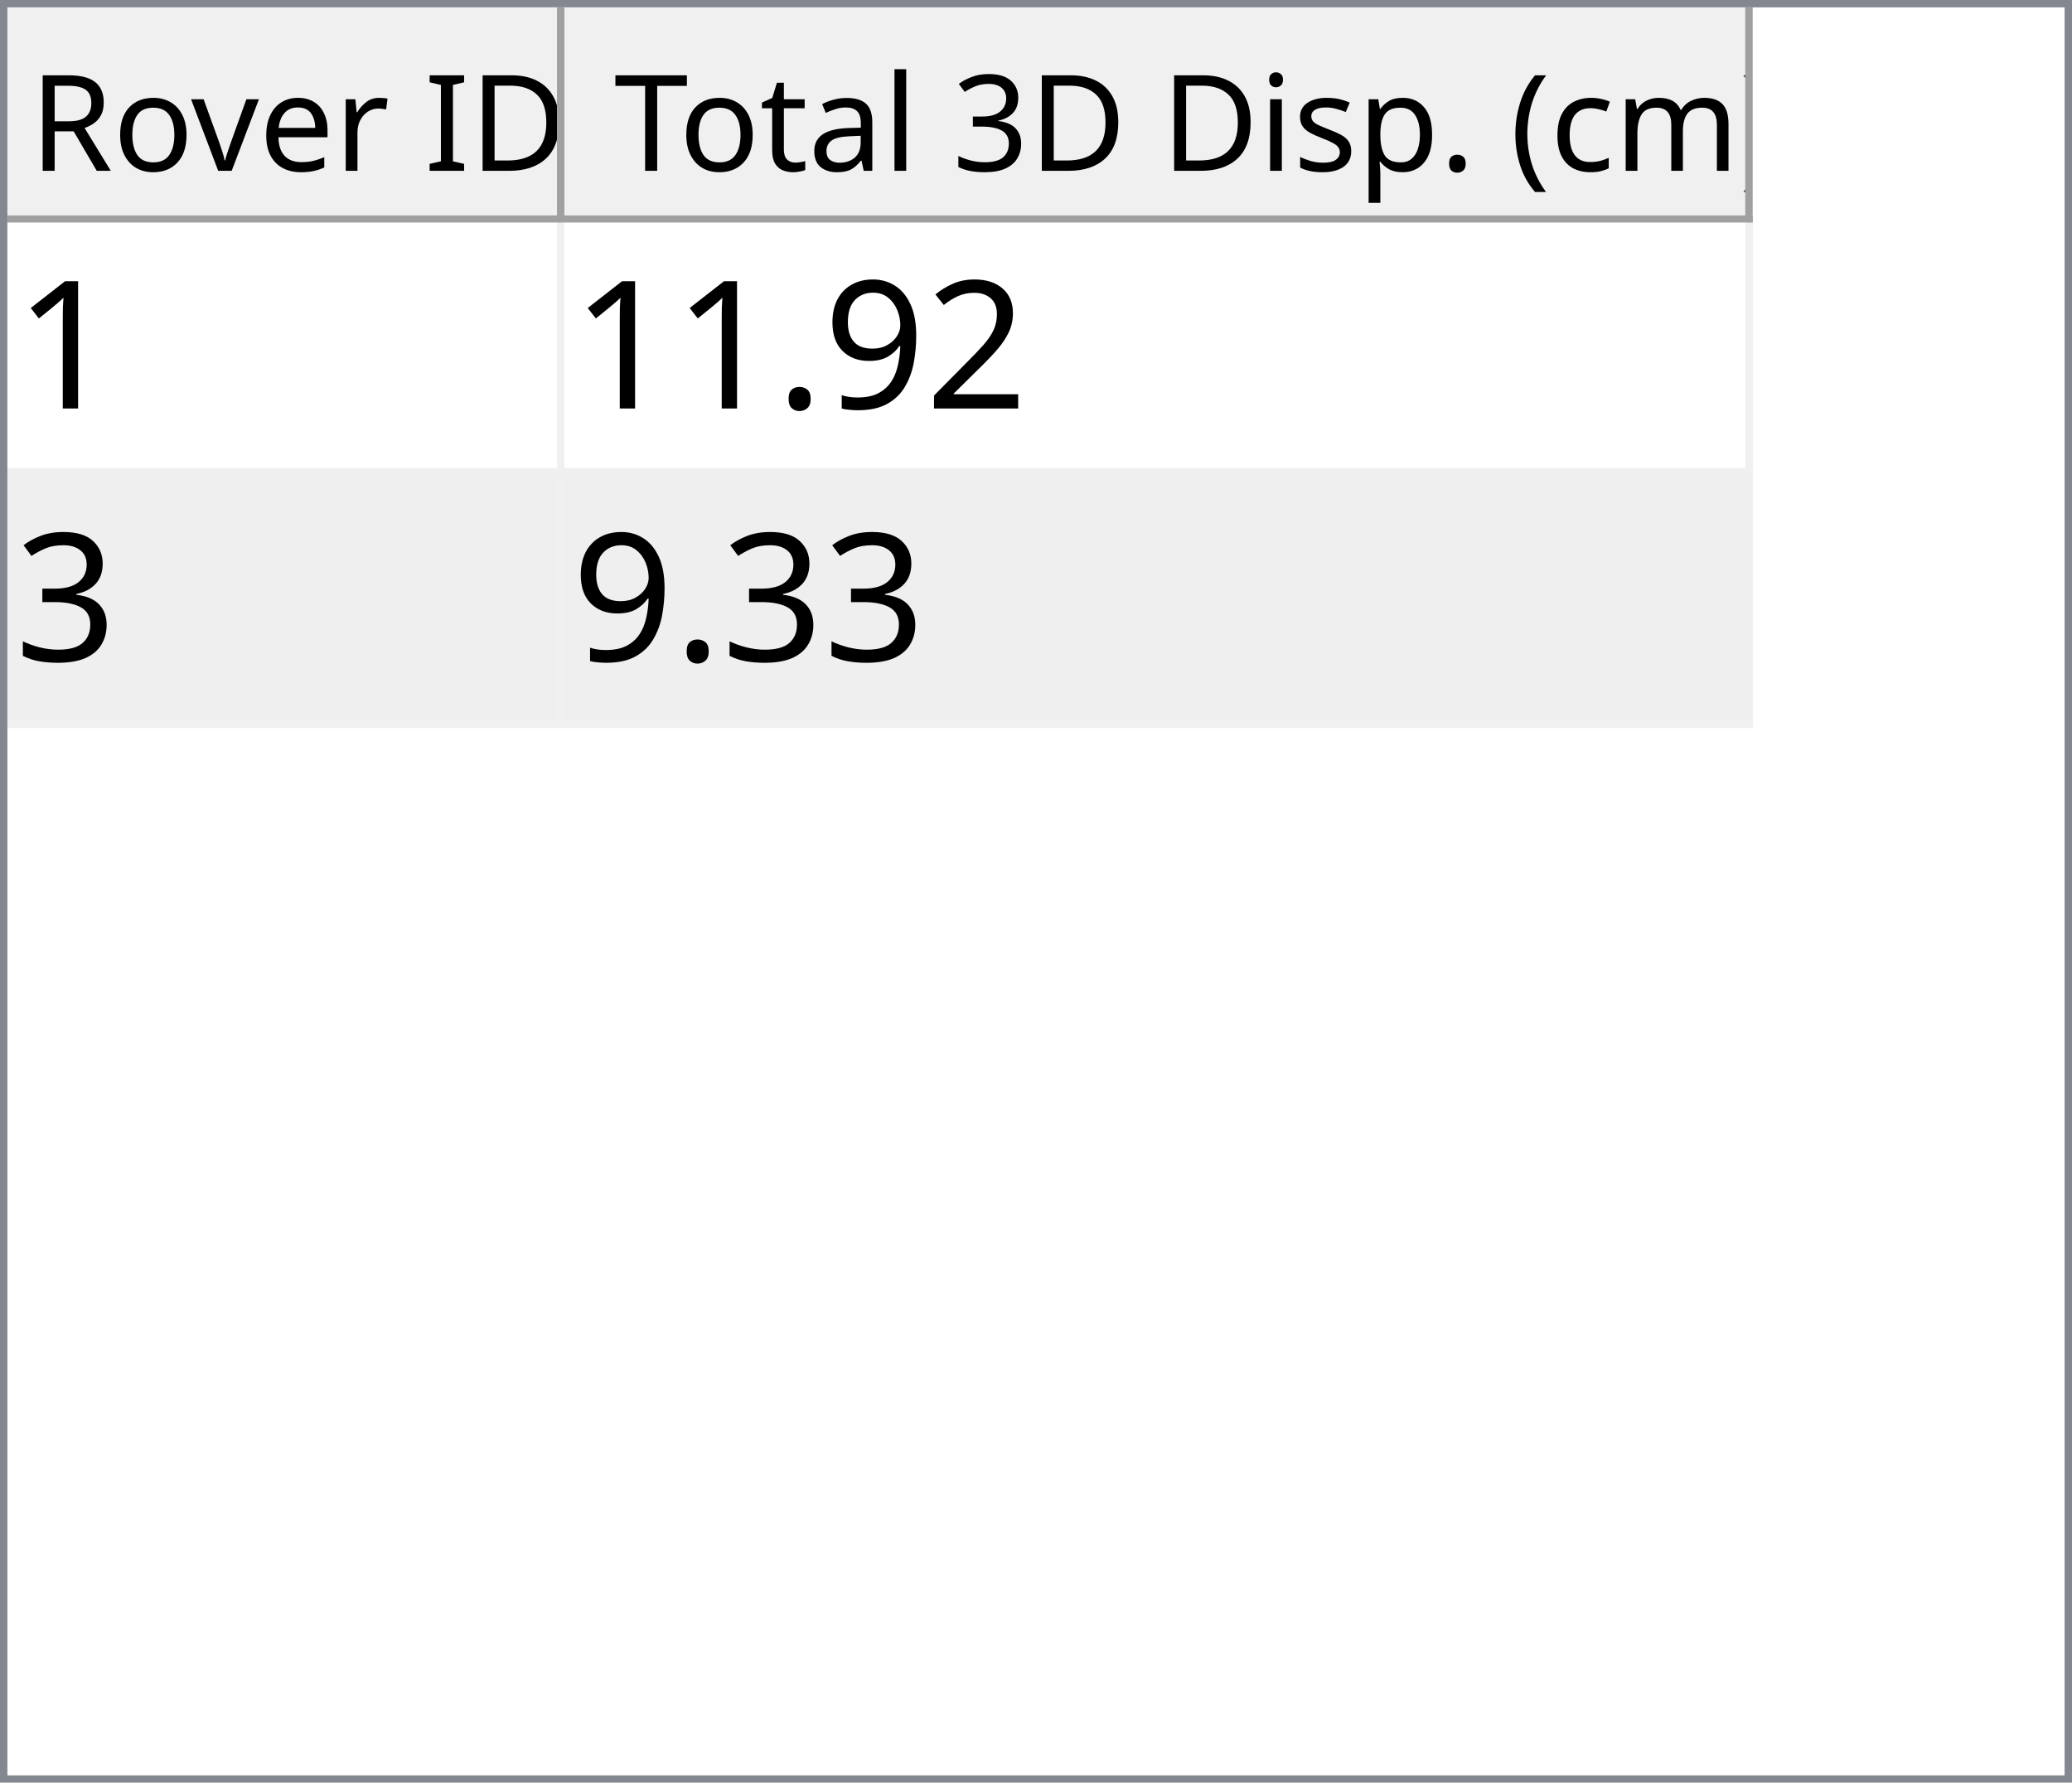
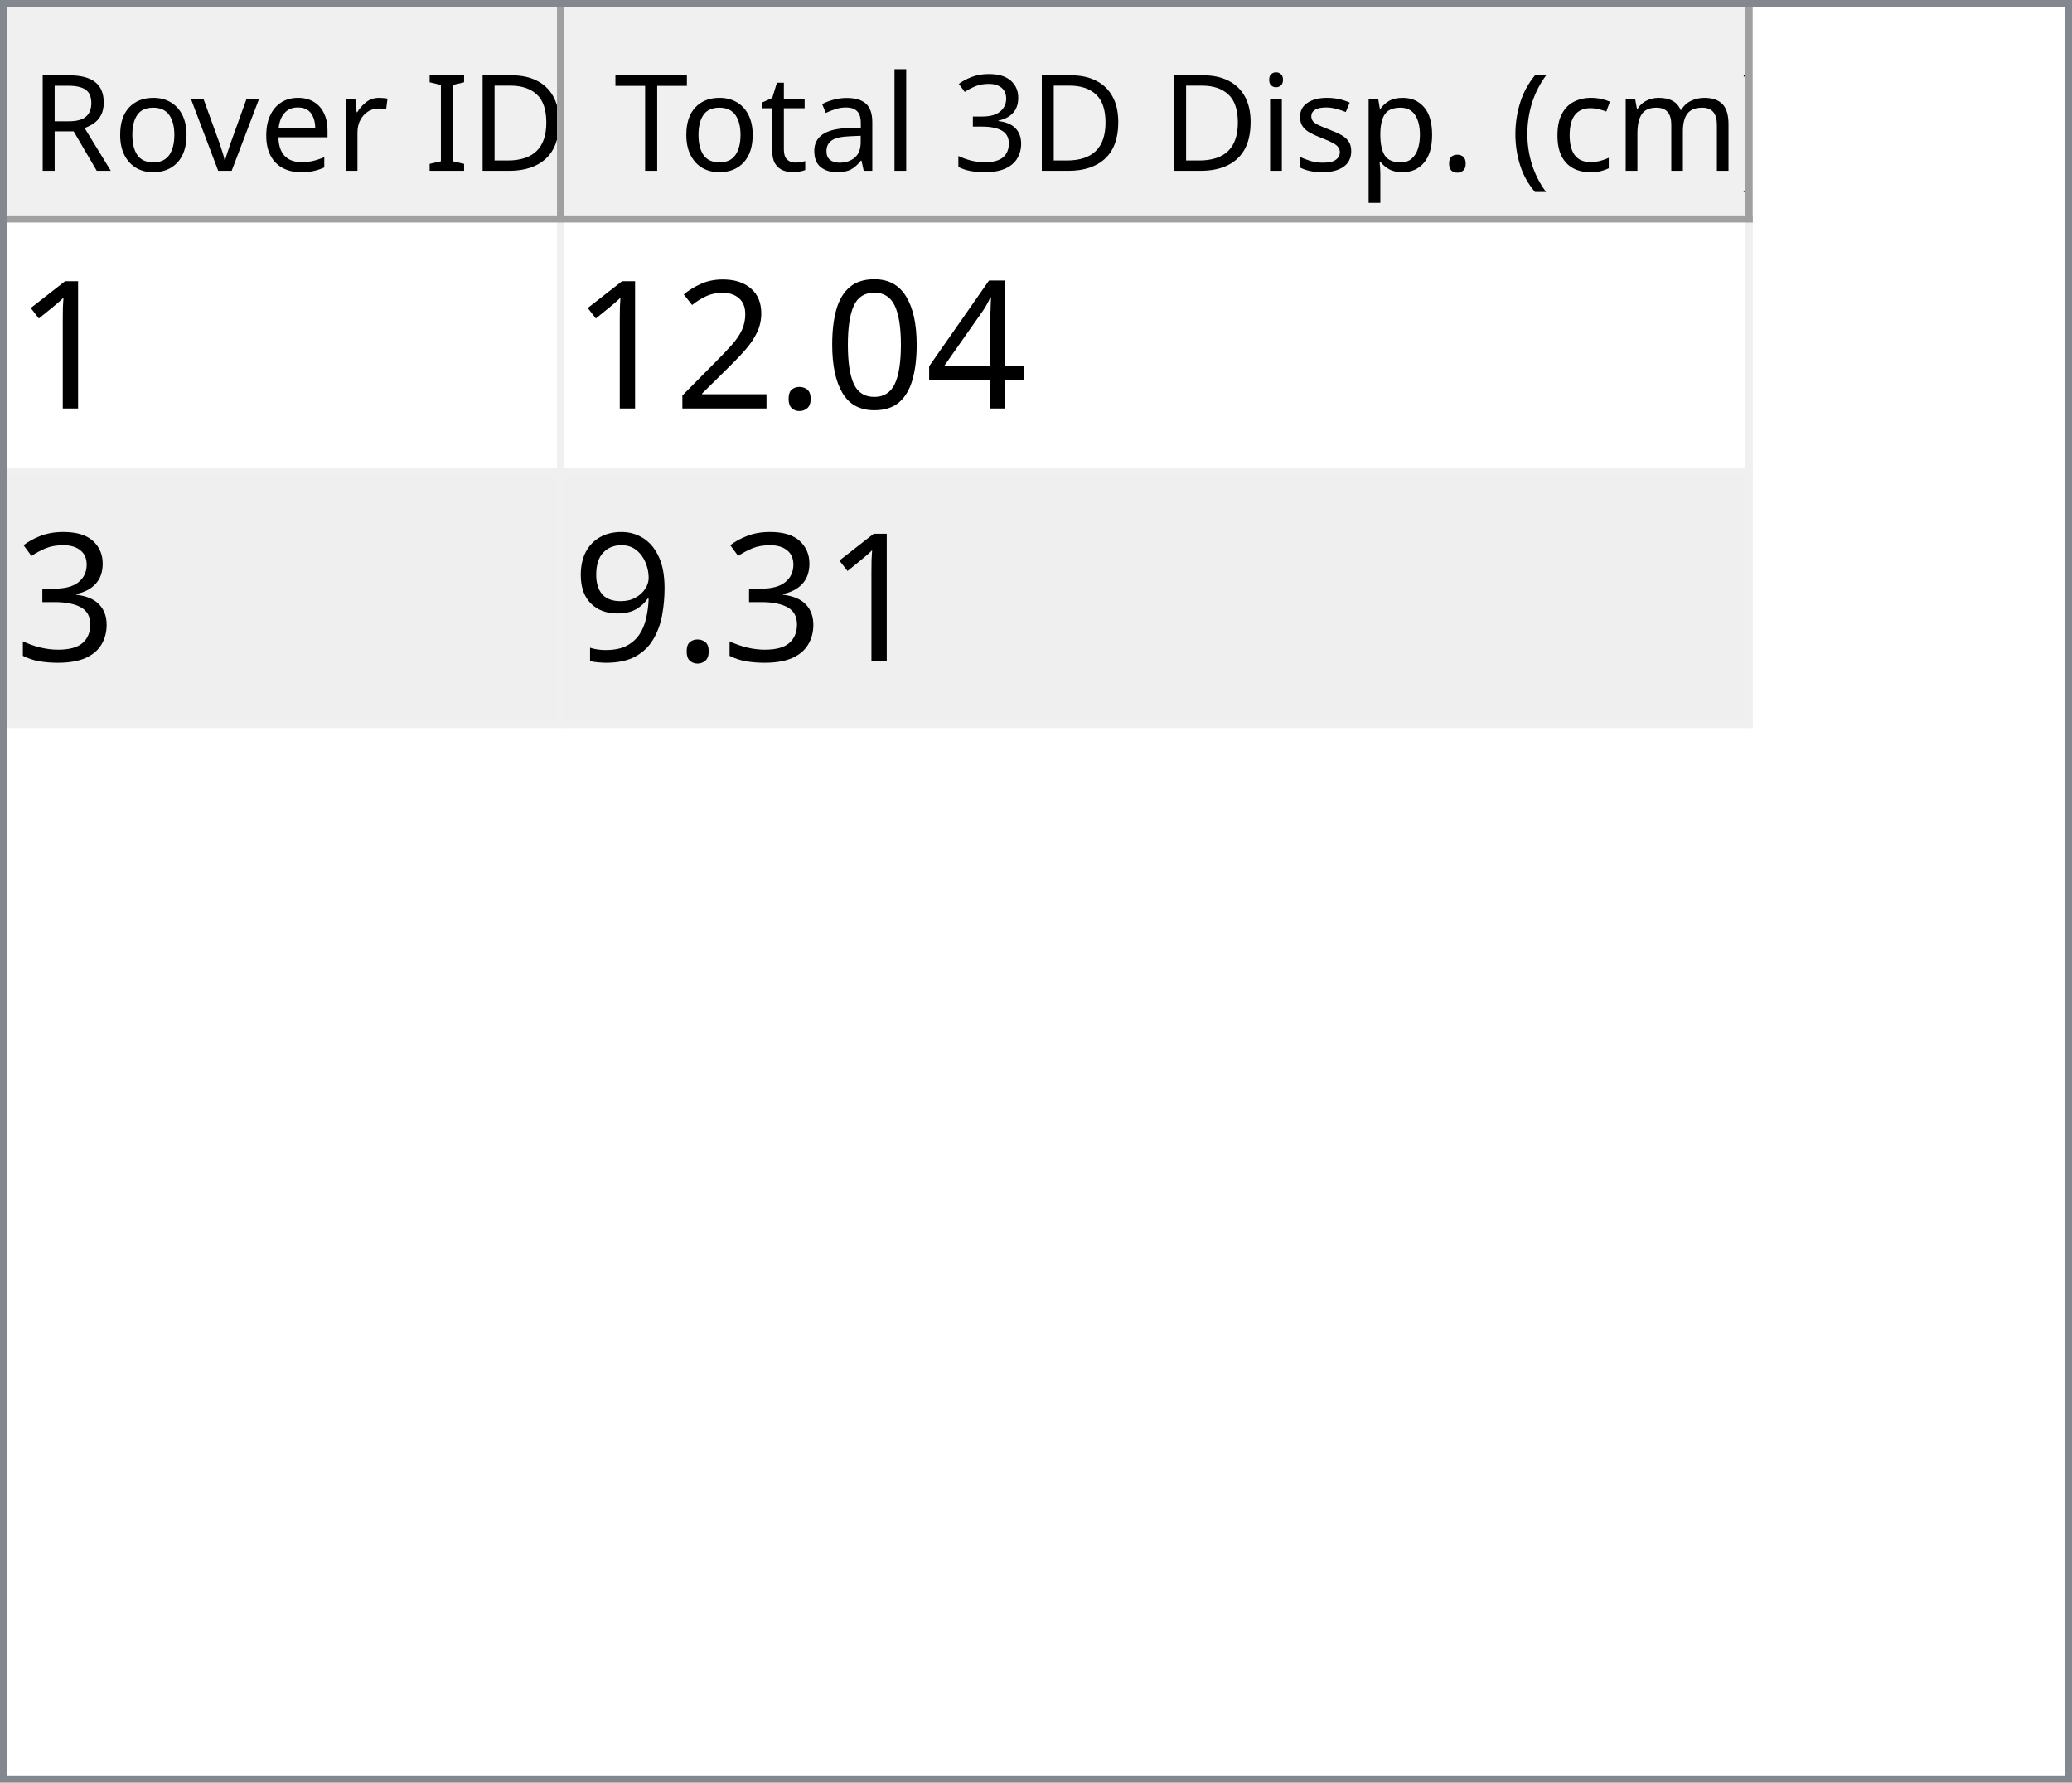
<svg xmlns="http://www.w3.org/2000/svg" style="fill-opacity:1; color-rendering:auto; color-interpolation:auto; text-rendering:auto; stroke:black; stroke-linecap:square; stroke-miterlimit:10; shape-rendering:auto; stroke-opacity:1; fill:black; stroke-dasharray:none; font-weight:normal; stroke-width:1; font-family:'Dialog'; font-style:normal; stroke-linejoin:miter; font-size:12px; stroke-dashoffset:0; image-rendering:auto;" width="279" height="240">
  <defs id="genericDefs" />
  <g>
    <defs id="defs1">
      <clipPath clipPathUnits="userSpaceOnUse" id="clipPath1">
        <path d="M0 0 L279 0 L279 240 L0 240 L0 0 Z" />
      </clipPath>
      <clipPath clipPathUnits="userSpaceOnUse" id="clipPath2">
        <path d="M0 0 L0 240 L279 240 L279 0 Z" />
      </clipPath>
      <clipPath clipPathUnits="userSpaceOnUse" id="clipPath3">
        <path d="M0 0 L0 29 L277 29 L277 0 Z" />
      </clipPath>
      <clipPath clipPathUnits="userSpaceOnUse" id="clipPath4">
        <path d="M0 0 L0 29 L75 29 L75 0 Z" />
      </clipPath>
      <clipPath clipPathUnits="userSpaceOnUse" id="clipPath5">
        <path d="M1 1 L1 28 L74 28 L74 1 Z" />
      </clipPath>
      <clipPath clipPathUnits="userSpaceOnUse" id="clipPath6">
        <path d="M0 0 L0 27 L73 27 L73 0 Z" />
      </clipPath>
      <clipPath clipPathUnits="userSpaceOnUse" id="clipPath7">
        <path d="M-0.5 -0.5 L-0.5 28.5 L74.5 28.5 L74.5 -0.5 Z" />
      </clipPath>
      <clipPath clipPathUnits="userSpaceOnUse" id="clipPath8">
        <path d="M0 0 L0 29 L160 29 L160 0 Z" />
      </clipPath>
      <clipPath clipPathUnits="userSpaceOnUse" id="clipPath9">
        <path d="M1 1 L1 28 L159 28 L159 1 Z" />
      </clipPath>
      <clipPath clipPathUnits="userSpaceOnUse" id="clipPath10">
        <path d="M0 0 L0 27 L158 27 L158 0 Z" />
      </clipPath>
      <clipPath clipPathUnits="userSpaceOnUse" id="clipPath11">
        <path d="M-0.5 -0.5 L-0.5 28.5 L159.5 28.5 L159.5 -0.5 Z" />
      </clipPath>
      <clipPath clipPathUnits="userSpaceOnUse" id="clipPath12">
        <path d="M0 0 L0 209 L277 209 L277 0 Z" />
      </clipPath>
      <clipPath clipPathUnits="userSpaceOnUse" id="clipPath13">
        <path d="M0 0 L0 68 L235 68 L235 0 Z" />
      </clipPath>
      <clipPath clipPathUnits="userSpaceOnUse" id="clipPath14">
        <path d="M-0.5 -0.5 L-0.5 67.5 L234.5 67.5 L234.5 -0.5 Z" />
      </clipPath>
      <clipPath clipPathUnits="userSpaceOnUse" id="clipPath15">
        <path d="M0 0 L0 33 L74 33 L74 0 Z" />
      </clipPath>
      <clipPath clipPathUnits="userSpaceOnUse" id="clipPath16">
        <path d="M0 0 L0 33 L159 33 L159 0 Z" />
      </clipPath>
      <font horiz-adv-x="64.551" id="font1">
        <font-face ascent="107.91" descent="25.098" units-per-em="100" style="font-style:normal; font-family:Segoe UI; font-weight:normal;" />
        <missing-glyph horiz-adv-x="64.551" d="M8.109 0 L8.109 68.266 L56.453 68.266 L56.453 0 L8.109 0 ZM15.328 7.234 L49.219 7.234 L49.219 61.031 L15.328 61.031 L15.328 7.234 Z" />
        <glyph unicode="D" horiz-adv-x="70.117" d="M9.188 0 L9.188 70.016 L28.516 70.016 Q65.531 70.016 65.531 35.891 Q65.531 19.672 55.25 9.836 Q44.969 0 27.734 0 L9.188 0 ZM17.391 62.594 L17.391 7.422 L27.828 7.422 Q41.609 7.422 49.273 14.797 Q56.938 22.172 56.938 35.688 Q56.938 62.594 28.328 62.594 L17.391 62.594 Z" />
        <glyph unicode="I" horiz-adv-x="26.611" d="M17.391 0 L9.188 0 L9.188 70.016 L17.391 70.016 L17.391 0 Z" />
        <glyph unicode=" " horiz-adv-x="27.393" d="" />
        <glyph unicode="r" horiz-adv-x="34.766" d="M34.188 41.891 Q32.078 43.5 28.125 43.5 Q23 43.5 19.555 38.672 Q16.109 33.844 16.109 25.484 L16.109 0 L8.109 0 L8.109 50 L16.109 50 L16.109 39.703 L16.312 39.703 Q18.016 44.969 21.531 47.922 Q25.047 50.875 29.391 50.875 Q32.516 50.875 34.188 50.203 L34.188 41.891 Z" />
        <glyph unicode="e" horiz-adv-x="52.295" d="M48.297 23 L12.984 23 Q13.188 14.656 17.484 10.109 Q21.781 5.562 29.297 5.562 Q37.75 5.562 44.828 11.141 L44.828 3.609 Q38.234 -1.172 27.391 -1.172 Q16.797 -1.172 10.742 5.641 Q4.688 12.453 4.688 24.812 Q4.688 36.469 11.305 43.82 Q17.922 51.172 27.734 51.172 Q37.547 51.172 42.922 44.828 Q48.297 38.484 48.297 27.203 L48.297 23 ZM40.094 29.781 Q40.047 36.719 36.75 40.578 Q33.453 44.438 27.594 44.438 Q21.922 44.438 17.969 40.383 Q14.016 36.328 13.094 29.781 L40.094 29.781 Z" />
        <glyph unicode="v" horiz-adv-x="47.9" d="M47.406 50 L27.484 0 L19.625 0 L0.688 50 L9.469 50 L22.172 13.672 Q23.578 9.672 23.922 6.688 L24.125 6.688 Q24.609 10.453 25.688 13.484 L38.969 50 L47.406 50 Z" />
        <glyph unicode="o" horiz-adv-x="58.594" d="M29 -1.172 Q17.922 -1.172 11.305 5.836 Q4.688 12.844 4.688 24.422 Q4.688 37.016 11.57 44.094 Q18.453 51.172 30.172 51.172 Q41.359 51.172 47.633 44.289 Q53.906 37.406 53.906 25.203 Q53.906 13.234 47.141 6.031 Q40.375 -1.172 29 -1.172 ZM29.594 44.438 Q21.875 44.438 17.383 39.188 Q12.891 33.938 12.891 24.703 Q12.891 15.828 17.43 10.695 Q21.969 5.562 29.594 5.562 Q37.359 5.562 41.531 10.594 Q45.703 15.625 45.703 24.906 Q45.703 34.281 41.531 39.359 Q37.359 44.438 29.594 44.438 Z" />
        <glyph unicode="R" horiz-adv-x="59.814" d="M59.375 0 L49.609 0 L37.891 19.625 Q36.281 22.359 34.766 24.289 Q33.25 26.219 31.664 27.438 Q30.078 28.656 28.25 29.219 Q26.422 29.781 24.125 29.781 L17.391 29.781 L17.391 0 L9.188 0 L9.188 70.016 L30.078 70.016 Q34.672 70.016 38.555 68.867 Q42.438 67.719 45.289 65.375 Q48.141 63.031 49.758 59.547 Q51.375 56.062 51.375 51.375 Q51.375 47.703 50.273 44.656 Q49.172 41.609 47.148 39.211 Q45.125 36.812 42.266 35.133 Q39.406 33.453 35.844 32.516 L35.844 32.328 Q37.594 31.547 38.891 30.547 Q40.188 29.547 41.359 28.18 Q42.531 26.812 43.68 25.078 Q44.828 23.344 46.234 21.047 L59.375 0 ZM17.391 62.594 L17.391 37.203 L28.516 37.203 Q31.594 37.203 34.203 38.133 Q36.812 39.062 38.719 40.797 Q40.625 42.531 41.703 45.047 Q42.781 47.562 42.781 50.688 Q42.781 56.297 39.141 59.445 Q35.5 62.594 28.609 62.594 L17.391 62.594 Z" />
        <glyph unicode=")" horiz-adv-x="30.176" d="M8.297 -15.922 L1.172 -15.922 Q16.406 2.344 16.406 26.812 Q16.406 51.469 1.078 70.016 L8.297 70.016 Q23.531 52.156 23.531 26.703 Q23.531 1.375 8.297 -15.922 Z" />
        <glyph unicode="m" horiz-adv-x="86.133" d="M79.109 0 L71.094 0 L71.094 28.719 Q71.094 37.016 68.531 40.727 Q65.969 44.438 59.906 44.438 Q54.781 44.438 51.195 39.75 Q47.609 35.062 47.609 28.516 L47.609 0 L39.594 0 L39.594 29.688 Q39.594 44.438 28.219 44.438 Q22.953 44.438 19.531 40.016 Q16.109 35.594 16.109 28.516 L16.109 0 L8.109 0 L8.109 50 L16.109 50 L16.109 42.094 L16.312 42.094 Q21.625 51.172 31.844 51.172 Q36.969 51.172 40.773 48.312 Q44.578 45.453 46 40.828 Q51.562 51.172 62.594 51.172 Q79.109 51.172 79.109 30.812 L79.109 0 Z" />
        <glyph unicode="c" horiz-adv-x="46.191" d="M42.188 2.297 Q36.422 -1.172 28.516 -1.172 Q17.828 -1.172 11.258 5.789 Q4.688 12.75 4.688 23.828 Q4.688 36.188 11.766 43.68 Q18.844 51.172 30.672 51.172 Q37.25 51.172 42.281 48.734 L42.281 40.531 Q36.719 44.438 30.375 44.438 Q22.703 44.438 17.797 38.945 Q12.891 33.453 12.891 24.516 Q12.891 15.719 17.508 10.641 Q22.125 5.562 29.891 5.562 Q36.422 5.562 42.188 9.906 L42.188 2.297 Z" />
        <glyph unicode="(" horiz-adv-x="30.176" d="M29.109 -15.922 L21.969 -15.922 Q6.844 1.375 6.844 26.703 Q6.844 52.156 21.969 70.016 L29.203 70.016 Q13.875 51.469 13.875 26.812 Q13.875 2.344 29.109 -15.922 Z" />
        <glyph unicode="." horiz-adv-x="21.68" d="M10.891 -1.078 Q8.641 -1.078 7.055 0.539 Q5.469 2.156 5.469 4.391 Q5.469 6.641 7.055 8.273 Q8.641 9.906 10.891 9.906 Q13.188 9.906 14.797 8.273 Q16.406 6.641 16.406 4.391 Q16.406 2.156 14.797 0.539 Q13.188 -1.078 10.891 -1.078 Z" />
        <glyph unicode="p" horiz-adv-x="58.789" d="M16.312 7.234 L16.109 7.234 L16.109 -23 L8.109 -23 L8.109 50 L16.109 50 L16.109 41.219 L16.312 41.219 Q22.219 51.172 33.594 51.172 Q43.266 51.172 48.688 44.461 Q54.109 37.75 54.109 26.469 Q54.109 13.922 48 6.375 Q41.891 -1.172 31.297 -1.172 Q21.578 -1.172 16.312 7.234 ZM16.109 27.391 L16.109 20.406 Q16.109 14.203 20.141 9.883 Q24.172 5.562 30.375 5.562 Q37.641 5.562 41.773 11.133 Q45.906 16.703 45.906 26.609 Q45.906 34.969 42.047 39.703 Q38.188 44.438 31.594 44.438 Q24.609 44.438 20.359 39.578 Q16.109 34.719 16.109 27.391 Z" />
        <glyph unicode="s" horiz-adv-x="42.432" d="M5.078 1.812 L5.078 10.406 Q11.625 5.562 19.484 5.562 Q30.031 5.562 30.031 12.594 Q30.031 14.594 29.125 15.992 Q28.219 17.391 26.68 18.461 Q25.141 19.531 23.07 20.383 Q21 21.234 18.609 22.172 Q15.281 23.484 12.766 24.828 Q10.25 26.172 8.57 27.859 Q6.891 29.547 6.031 31.695 Q5.172 33.844 5.172 36.719 Q5.172 40.234 6.789 42.945 Q8.406 45.656 11.086 47.484 Q13.766 49.312 17.211 50.242 Q20.656 51.172 24.312 51.172 Q30.812 51.172 35.938 48.922 L35.938 40.828 Q30.422 44.438 23.25 44.438 Q21 44.438 19.195 43.922 Q17.391 43.406 16.094 42.477 Q14.797 41.547 14.086 40.258 Q13.375 38.969 13.375 37.406 Q13.375 35.453 14.086 34.133 Q14.797 32.812 16.164 31.789 Q17.531 30.766 19.484 29.938 Q21.438 29.109 23.922 28.125 Q27.25 26.859 29.883 25.516 Q32.516 24.172 34.375 22.484 Q36.234 20.797 37.234 18.602 Q38.234 16.406 38.234 13.375 Q38.234 9.672 36.602 6.938 Q34.969 4.203 32.234 2.398 Q29.5 0.594 25.93 -0.289 Q22.359 -1.172 18.453 -1.172 Q10.75 -1.172 5.078 1.812 Z" />
        <glyph unicode="i" horiz-adv-x="24.219" d="M12.203 62.703 Q10.062 62.703 8.547 64.164 Q7.031 65.625 7.031 67.875 Q7.031 70.125 8.547 71.609 Q10.062 73.094 12.203 73.094 Q14.406 73.094 15.945 71.609 Q17.484 70.125 17.484 67.875 Q17.484 65.719 15.945 64.211 Q14.406 62.703 12.203 62.703 ZM16.109 0 L8.109 0 L8.109 50 L16.109 50 L16.109 0 Z" />
        <glyph unicode="3" horiz-adv-x="53.906" d="M46.531 19.828 Q46.531 15.094 44.75 11.211 Q42.969 7.328 39.719 4.57 Q36.469 1.812 31.93 0.297 Q27.391 -1.219 21.922 -1.219 Q11.922 -1.219 6 2.594 L6 11.188 Q13.094 5.609 22.219 5.609 Q25.875 5.609 28.828 6.539 Q31.781 7.469 33.906 9.227 Q36.031 10.984 37.18 13.477 Q38.328 15.969 38.328 19.094 Q38.328 32.812 18.797 32.812 L12.984 32.812 L12.984 39.594 L18.5 39.594 Q35.797 39.594 35.797 52.484 Q35.797 64.406 22.609 64.406 Q15.188 64.406 8.688 59.422 L8.688 67.188 Q15.375 71.188 24.609 71.188 Q29 71.188 32.57 69.969 Q36.141 68.75 38.68 66.555 Q41.219 64.359 42.609 61.281 Q44 58.203 44 54.5 Q44 40.672 30.031 36.719 L30.031 36.531 Q33.594 36.141 36.625 34.797 Q39.656 33.453 41.852 31.305 Q44.047 29.156 45.289 26.25 Q46.531 23.344 46.531 19.828 Z" />
        <glyph unicode="l" horiz-adv-x="24.219" d="M16.109 0 L8.109 0 L8.109 74.031 L16.109 74.031 L16.109 0 Z" />
        <glyph unicode="a" horiz-adv-x="50.879" d="M43.891 0 L35.891 0 L35.891 7.812 L35.688 7.812 Q30.469 -1.172 20.312 -1.172 Q12.844 -1.172 8.617 2.781 Q4.391 6.734 4.391 13.281 Q4.391 27.297 20.906 29.594 L35.891 31.688 Q35.891 44.438 25.594 44.438 Q16.547 44.438 9.281 38.281 L9.281 46.484 Q16.656 51.172 26.266 51.172 Q43.891 51.172 43.891 32.516 L43.891 0 ZM35.891 25.297 L23.828 23.641 Q18.266 22.859 15.43 20.875 Q12.594 18.891 12.594 13.875 Q12.594 10.203 15.211 7.883 Q17.828 5.562 22.172 5.562 Q28.125 5.562 32.008 9.742 Q35.891 13.922 35.891 20.312 L35.891 25.297 Z" />
        <glyph unicode="t" horiz-adv-x="33.887" d="M31.297 0.484 Q28.469 -1.078 23.828 -1.078 Q10.688 -1.078 10.688 13.578 L10.688 43.172 L2.094 43.172 L2.094 50 L10.688 50 L10.688 62.203 L18.703 64.797 L18.703 50 L31.297 50 L31.297 43.172 L18.703 43.172 L18.703 14.984 Q18.703 9.969 20.414 7.82 Q22.125 5.672 26.078 5.672 Q29.109 5.672 31.297 7.328 L31.297 0.484 Z" />
        <glyph unicode="T" horiz-adv-x="52.393" d="M50.594 62.594 L30.375 62.594 L30.375 0 L22.172 0 L22.172 62.594 L2 62.594 L2 70.016 L50.594 70.016 L50.594 62.594 Z" />
      </font>
      <font horiz-adv-x="75.0" id="font2">
        <font-face ascent="100.537" descent="21.973" units-per-em="100" style="font-style:normal; font-family:sans-serif; font-weight:normal;" />
        <missing-glyph horiz-adv-x="75.0" d="M12.5 0 L12.5 62.5 L62.5 62.5 L62.5 0 L12.5 0 ZM14.062 1.562 L60.938 1.562 L60.938 60.938 L14.062 60.938 L14.062 1.562 Z" />
        <glyph unicode="1" horiz-adv-x="55.615" d="M37.25 0 L28.469 0 L28.469 56 Q25.297 52.984 20.141 49.953 Q14.984 46.922 10.891 45.406 L10.891 53.906 Q18.266 57.375 23.781 62.305 Q29.297 67.234 31.594 71.875 L37.25 71.875 L37.25 0 Z" />
+         <glyph unicode="4" horiz-adv-x="55.615" d="M32.328 0 L32.328 17.141 L1.266 17.141 L1.266 25.203 L33.938 71.578 L41.109 71.578 L41.109 25.203 L50.781 25.203 L50.781 17.141 L41.109 17.141 L41.109 0 L32.328 0 ZM32.328 25.203 L32.328 57.469 L9.906 25.203 L32.328 25.203 Z" />
+         <glyph unicode="0" horiz-adv-x="55.615" d="M4.156 35.297 Q4.156 48 6.766 55.742 Q9.375 63.484 14.523 67.68 Q19.672 71.875 27.484 71.875 Q33.25 71.875 37.594 69.555 Q41.938 67.234 44.773 62.867 Q47.609 58.5 49.219 52.227 Q50.828 45.953 50.828 35.297 Q50.828 22.703 48.242 14.969 Q45.656 7.234 40.508 3.008 Q35.359 -1.219 27.484 -1.219 Q17.141 -1.219 11.234 6.203 Q4.156 15.141 4.156 35.297 ZM13.188 35.297 Q13.188 17.672 17.312 11.836 Q21.438 6 27.484 6 Q33.547 6 37.672 11.859 Q41.797 17.719 41.797 35.297 Q41.797 52.984 37.672 58.789 Q33.547 64.594 27.391 64.594 Q21.344 64.594 17.719 59.469 Q13.188 52.938 13.188 35.297 Z" />
+         <glyph unicode="." horiz-adv-x="27.783" d="M9.078 0 L9.078 10.016 L19.094 10.016 L19.094 0 L9.078 0 Z" />
        <glyph unicode="2" horiz-adv-x="55.615" d="M50.344 8.453 L50.344 0 L3.031 0 Q2.938 3.172 4.047 6.109 Q5.859 10.938 9.836 15.625 Q13.812 20.312 21.344 26.469 Q33.016 36.031 37.117 41.625 Q41.219 47.219 41.219 52.203 Q41.219 57.422 37.477 61.008 Q33.734 64.594 27.734 64.594 Q21.391 64.594 17.578 60.789 Q13.766 56.984 13.719 50.25 L4.688 51.172 Q5.609 61.281 11.664 66.578 Q17.719 71.875 27.938 71.875 Q38.234 71.875 44.242 66.164 Q50.25 60.453 50.25 52 Q50.25 47.703 48.492 43.555 Q46.734 39.406 42.656 34.812 Q38.578 30.219 29.109 22.219 Q21.188 15.578 18.945 13.211 Q16.703 10.844 15.234 8.453 L50.344 8.453 Z" />
+         <glyph unicode="3" horiz-adv-x="55.615" d="M4.203 18.891 L12.984 20.062 Q14.5 12.594 18.141 9.297 Q21.781 6 27 6 Q33.203 6 37.477 10.297 Q41.75 14.594 41.75 20.953 Q41.75 27 37.797 30.93 Q33.844 34.859 27.734 34.859 Q25.25 34.859 21.531 33.891 L22.516 41.609 Q23.391 41.5 23.922 41.5 Q29.547 41.5 34.039 44.43 Q38.531 47.359 38.531 53.469 Q38.531 58.297 35.258 61.477 Q31.984 64.656 26.812 64.656 Q21.688 64.656 18.266 61.43 Q14.844 58.203 13.875 51.766 L5.078 53.328 Q6.688 62.156 12.398 67.016 Q18.109 71.875 26.609 71.875 Q32.469 71.875 37.398 69.359 Q42.328 66.844 44.945 62.5 Q47.562 58.156 47.562 53.266 Q47.562 48.641 45.07 44.828 Q42.578 41.016 37.703 38.766 Q44.047 37.312 47.562 32.695 Q51.078 28.078 51.078 21.141 Q51.078 11.766 44.242 5.25 Q37.406 -1.266 26.953 -1.266 Q17.531 -1.266 11.305 4.352 Q5.078 9.969 4.203 18.891 Z" />
        <glyph unicode="9" horiz-adv-x="55.615" d="M5.469 16.547 L13.922 17.328 Q14.984 11.375 18.016 8.688 Q21.047 6 25.781 6 Q29.828 6 32.883 7.859 Q35.938 9.719 37.891 12.82 Q39.844 15.922 41.164 21.195 Q42.484 26.469 42.484 31.938 Q42.484 32.516 42.438 33.688 Q39.797 29.5 35.234 26.883 Q30.672 24.266 25.344 24.266 Q16.453 24.266 10.305 30.711 Q4.156 37.156 4.156 47.703 Q4.156 58.594 10.578 65.234 Q17 71.875 26.656 71.875 Q33.641 71.875 39.43 68.117 Q45.219 64.359 48.219 57.398 Q51.219 50.438 51.219 37.25 Q51.219 23.531 48.242 15.406 Q45.266 7.281 39.383 3.031 Q33.5 -1.219 25.594 -1.219 Q17.188 -1.219 11.867 3.445 Q6.547 8.109 5.469 16.547 ZM41.453 48.141 Q41.453 55.719 37.43 60.156 Q33.406 64.594 27.734 64.594 Q21.875 64.594 17.531 59.812 Q13.188 55.031 13.188 47.406 Q13.188 40.578 17.312 36.305 Q21.438 32.031 27.484 32.031 Q33.594 32.031 37.523 36.305 Q41.453 40.578 41.453 48.141 Z" />
-         <glyph unicode="." horiz-adv-x="27.783" d="M9.078 0 L9.078 10.016 L19.094 10.016 L19.094 0 L9.078 0 Z" />
-         <glyph unicode="3" horiz-adv-x="55.615" d="M4.203 18.891 L12.984 20.062 Q14.5 12.594 18.141 9.297 Q21.781 6 27 6 Q33.203 6 37.477 10.297 Q41.75 14.594 41.75 20.953 Q41.75 27 37.797 30.93 Q33.844 34.859 27.734 34.859 Q25.25 34.859 21.531 33.891 L22.516 41.609 Q23.391 41.5 23.922 41.5 Q29.547 41.5 34.039 44.43 Q38.531 47.359 38.531 53.469 Q38.531 58.297 35.258 61.477 Q31.984 64.656 26.812 64.656 Q21.688 64.656 18.266 61.43 Q14.844 58.203 13.875 51.766 L5.078 53.328 Q6.688 62.156 12.398 67.016 Q18.109 71.875 26.609 71.875 Q32.469 71.875 37.398 69.359 Q42.328 66.844 44.945 62.5 Q47.562 58.156 47.562 53.266 Q47.562 48.641 45.07 44.828 Q42.578 41.016 37.703 38.766 Q44.047 37.312 47.562 32.695 Q51.078 28.078 51.078 21.141 Q51.078 11.766 44.242 5.25 Q37.406 -1.266 26.953 -1.266 Q17.531 -1.266 11.305 4.352 Q5.078 9.969 4.203 18.891 Z" />
      </font>
    </defs>
    <g style="fill:white; stroke:white;">
      <rect x="0" y="0" width="279" style="clip-path:url(#clipPath1); stroke:none;" height="240" />
    </g>
    <g style="fill:white; text-rendering:optimizeSpeed; color-rendering:optimizeSpeed; image-rendering:optimizeSpeed; shape-rendering:crispEdges; stroke:white; color-interpolation:sRGB;">
      <rect x="0" width="279" height="240" y="0" style="stroke:none;" />
      <path style="stroke:none;" d="M0 240 L279 240 L279 0 L0 0 Z" />
    </g>
    <g style="fill:rgb(240,240,240); font-size:18px; font-family:'Segoe UI'; stroke:rgb(240,240,240);">
      <rect x="0" y="0" width="279" style="clip-path:url(#clipPath2); stroke:none;" height="240" />
    </g>
    <g style="fill:rgb(130,135,144); font-size:18px; font-family:'Segoe UI'; stroke:rgb(130,135,144);">
      <path d="M0 0 L279 0 L279 240 L0 240 L0 0 ZM1 1 L278 1 L278 239 L1 239 L1 1 Z" style="fill-rule:evenodd; clip-path:url(#clipPath2); stroke:none;" />
    </g>
    <g style="fill:white; font-size:18px; font-family:'Segoe UI'; stroke:white;" transform="translate(1,1)">
      <rect x="0" y="0" width="277" style="clip-path:url(#clipPath3); stroke:none;" height="29" />
    </g>
    <g style="fill:rgb(240,240,240); font-size:18px; font-family:'Segoe UI'; stroke:rgb(240,240,240);" transform="translate(1,1)">
      <rect x="0" y="0" width="75" style="clip-path:url(#clipPath4); stroke:none;" height="29" />
    </g>
    <g style="font-family:'Segoe UI'; font-size:18px;" transform="translate(2,2)">
      <text x="2" xml:space="preserve" y="21" style="clip-path:url(#clipPath6); stroke:none;">Rover ID</text>
    </g>
    <g transform="translate(1.5,1.5)" style="fill:rgb(160,160,160); font-size:18px; font-family:'Segoe UI'; stroke:rgb(160,160,160); stroke-linejoin:bevel;">
      <line x1="74" x2="74" y1="0" style="fill:none; clip-path:url(#clipPath7);" y2="28" />
    </g>
    <g transform="matrix(1,0,0,1,1,1) translate(0.5,0.5)" style="fill:rgb(160,160,160); font-size:18px; font-family:'Segoe UI'; stroke:rgb(160,160,160); stroke-linejoin:bevel;">
      <line x1="0" x2="74" y1="28" style="fill:none; clip-path:url(#clipPath7);" y2="28" />
    </g>
    <g style="fill:rgb(240,240,240); font-size:18px; font-family:'Segoe UI'; stroke:rgb(240,240,240);" transform="translate(76,1)">
      <rect x="0" y="0" width="160" style="clip-path:url(#clipPath8); stroke:none;" height="29" />
    </g>
    <g style="font-family:'Segoe UI'; font-size:18px;" transform="translate(77,2)">
      <text x="1" xml:space="preserve" y="21" style="clip-path:url(#clipPath10); stroke:none;"> Total 3D Disp. (cm)</text>
    </g>
    <g transform="translate(76.5,1.5)" style="fill:rgb(160,160,160); font-size:18px; font-family:'Segoe UI'; stroke:rgb(160,160,160); stroke-linejoin:bevel;">
      <line x1="159" x2="159" y1="0" style="fill:none; clip-path:url(#clipPath11);" y2="28" />
    </g>
    <g transform="matrix(1,0,0,1,76,1) translate(0.5,0.5)" style="fill:rgb(160,160,160); font-size:18px; font-family:'Segoe UI'; stroke:rgb(160,160,160); stroke-linejoin:bevel;">
      <line x1="0" x2="159" y1="28" style="fill:none; clip-path:url(#clipPath11);" y2="28" />
    </g>
    <g style="fill:white; font-size:18px; font-family:'Segoe UI'; stroke:white;" transform="translate(1,30)">
      <rect x="0" y="0" width="277" style="clip-path:url(#clipPath12); stroke:none;" height="209" />
    </g>
    <g style="fill:rgb(240,240,240); font-size:24px; font-family:sans-serif; stroke:rgb(240,240,240);" transform="translate(1,30)">
      <rect x="0" y="0" width="235" style="clip-path:url(#clipPath13); stroke:none;" height="68" />
      <line transform="translate(0.5,0.5)" x1="0" x2="234" y1="33" style="clip-path:url(#clipPath14); fill:none; stroke-linejoin:bevel;" y2="33" />
    </g>
    <g transform="matrix(1,0,0,1,1,30) translate(0.5,0.5)" style="fill:rgb(240,240,240); font-size:24px; font-family:sans-serif; stroke:rgb(240,240,240); stroke-linejoin:bevel;">
      <line x1="0" x2="234" y1="67" style="fill:none; clip-path:url(#clipPath14);" y2="67" />
    </g>
    <g transform="matrix(1,0,0,1,1,30) translate(0.5,0.5)" style="fill:rgb(240,240,240); font-size:24px; font-family:sans-serif; stroke:rgb(240,240,240); stroke-linejoin:bevel;">
      <line x1="74" x2="74" y1="0" style="fill:none; clip-path:url(#clipPath14);" y2="67" />
    </g>
    <g transform="matrix(1,0,0,1,1,30) translate(0.5,0.5)" style="fill:rgb(240,240,240); font-size:24px; font-family:sans-serif; stroke:rgb(240,240,240); stroke-linejoin:bevel;">
      <line x1="234" x2="234" y1="0" style="fill:none; clip-path:url(#clipPath14);" y2="67" />
    </g>
    <g style="fill:white; font-size:24px; font-family:sans-serif; stroke:white;" transform="matrix(1,0,0,1,1,30)">
      <rect x="0" y="0" width="74" style="clip-path:url(#clipPath15); stroke:none;" height="33" />
      <text x="1" y="25" style="fill:black; clip-path:url(#clipPath15); stroke:none;" xml:space="preserve">1</text>
    </g>
    <g style="fill:white; font-size:24px; font-family:sans-serif; stroke:white;" transform="matrix(1,0,0,1,1,30) translate(75,0)">
      <rect x="0" y="0" width="159" style="clip-path:url(#clipPath16); stroke:none;" height="33" />
-       <text x="1" y="25" style="fill:black; clip-path:url(#clipPath16); stroke:none;" xml:space="preserve">11.92</text>
+       <text x="1" y="25" style="fill:black; clip-path:url(#clipPath16); stroke:none;" xml:space="preserve">12.04</text>
    </g>
    <g style="fill:rgb(239,239,239); font-size:24px; font-family:sans-serif; stroke:rgb(239,239,239);" transform="matrix(1,0,0,1,1,30) translate(0,34)">
      <rect x="0" y="0" width="74" style="clip-path:url(#clipPath15); stroke:none;" height="33" />
      <text x="1" y="25" style="fill:black; clip-path:url(#clipPath15); stroke:none;" xml:space="preserve">3</text>
    </g>
    <g style="fill:rgb(239,239,239); font-size:24px; font-family:sans-serif; stroke:rgb(239,239,239);" transform="matrix(1,0,0,1,1,30) translate(75,34)">
      <rect x="0" y="0" width="159" style="clip-path:url(#clipPath16); stroke:none;" height="33" />
-       <text x="1" y="25" style="fill:black; clip-path:url(#clipPath16); stroke:none;" xml:space="preserve">9.33</text>
+       <text x="1" y="25" style="fill:black; clip-path:url(#clipPath16); stroke:none;" xml:space="preserve">9.31</text>
    </g>
  </g>
</svg>
